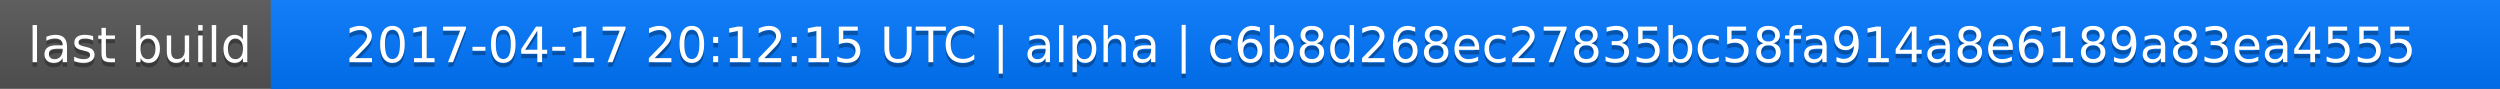
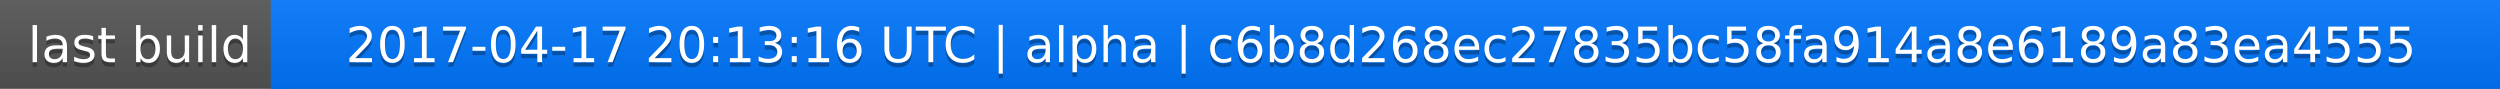
<svg xmlns="http://www.w3.org/2000/svg" width="563" height="20">
  <linearGradient id="a" x2="0" y2="100%">
    <stop offset="0" stop-color="#bbb" stop-opacity=".1" />
    <stop offset="1" stop-opacity=".1" />
  </linearGradient>
  <rect rx="0" width="563" height="20" fill="#555" />
  <rect rx="0" x="61" width="502" height="20" fill="#07f" />
  <path fill="#07f" d="M61 0h4v20h-4z" />
  <rect rx="0" width="563" height="20" fill="url(#a)" />
  <g fill="#fff" text-anchor="middle" font-family="DejaVu Sans,Verdana,Geneva,sans-serif" font-size="11">
    <text x="31.5" y="15" fill="#010101" fill-opacity=".3">last build</text>
    <text x="31.5" y="14">last build</text>
-     <text x="311" y="15" fill="#010101" fill-opacity=".3">2017-04-17 20:12:15 UTC | alpha | c6b8d268ec27835bc58fa914a8e6189a83ea4555</text>
-     <text x="311" y="14">2017-04-17 20:12:15 UTC | alpha | c6b8d268ec27835bc58fa914a8e6189a83ea4555</text>
+     <text x="311" y="15" fill="#010101" fill-opacity=".3">2017-04-17 20:13:16 UTC | alpha | c6b8d268ec27835bc58fa914a8e6189a83ea4555</text>
+     <text x="311" y="14">2017-04-17 20:13:16 UTC | alpha | c6b8d268ec27835bc58fa914a8e6189a83ea4555</text>
  </g>
</svg>
